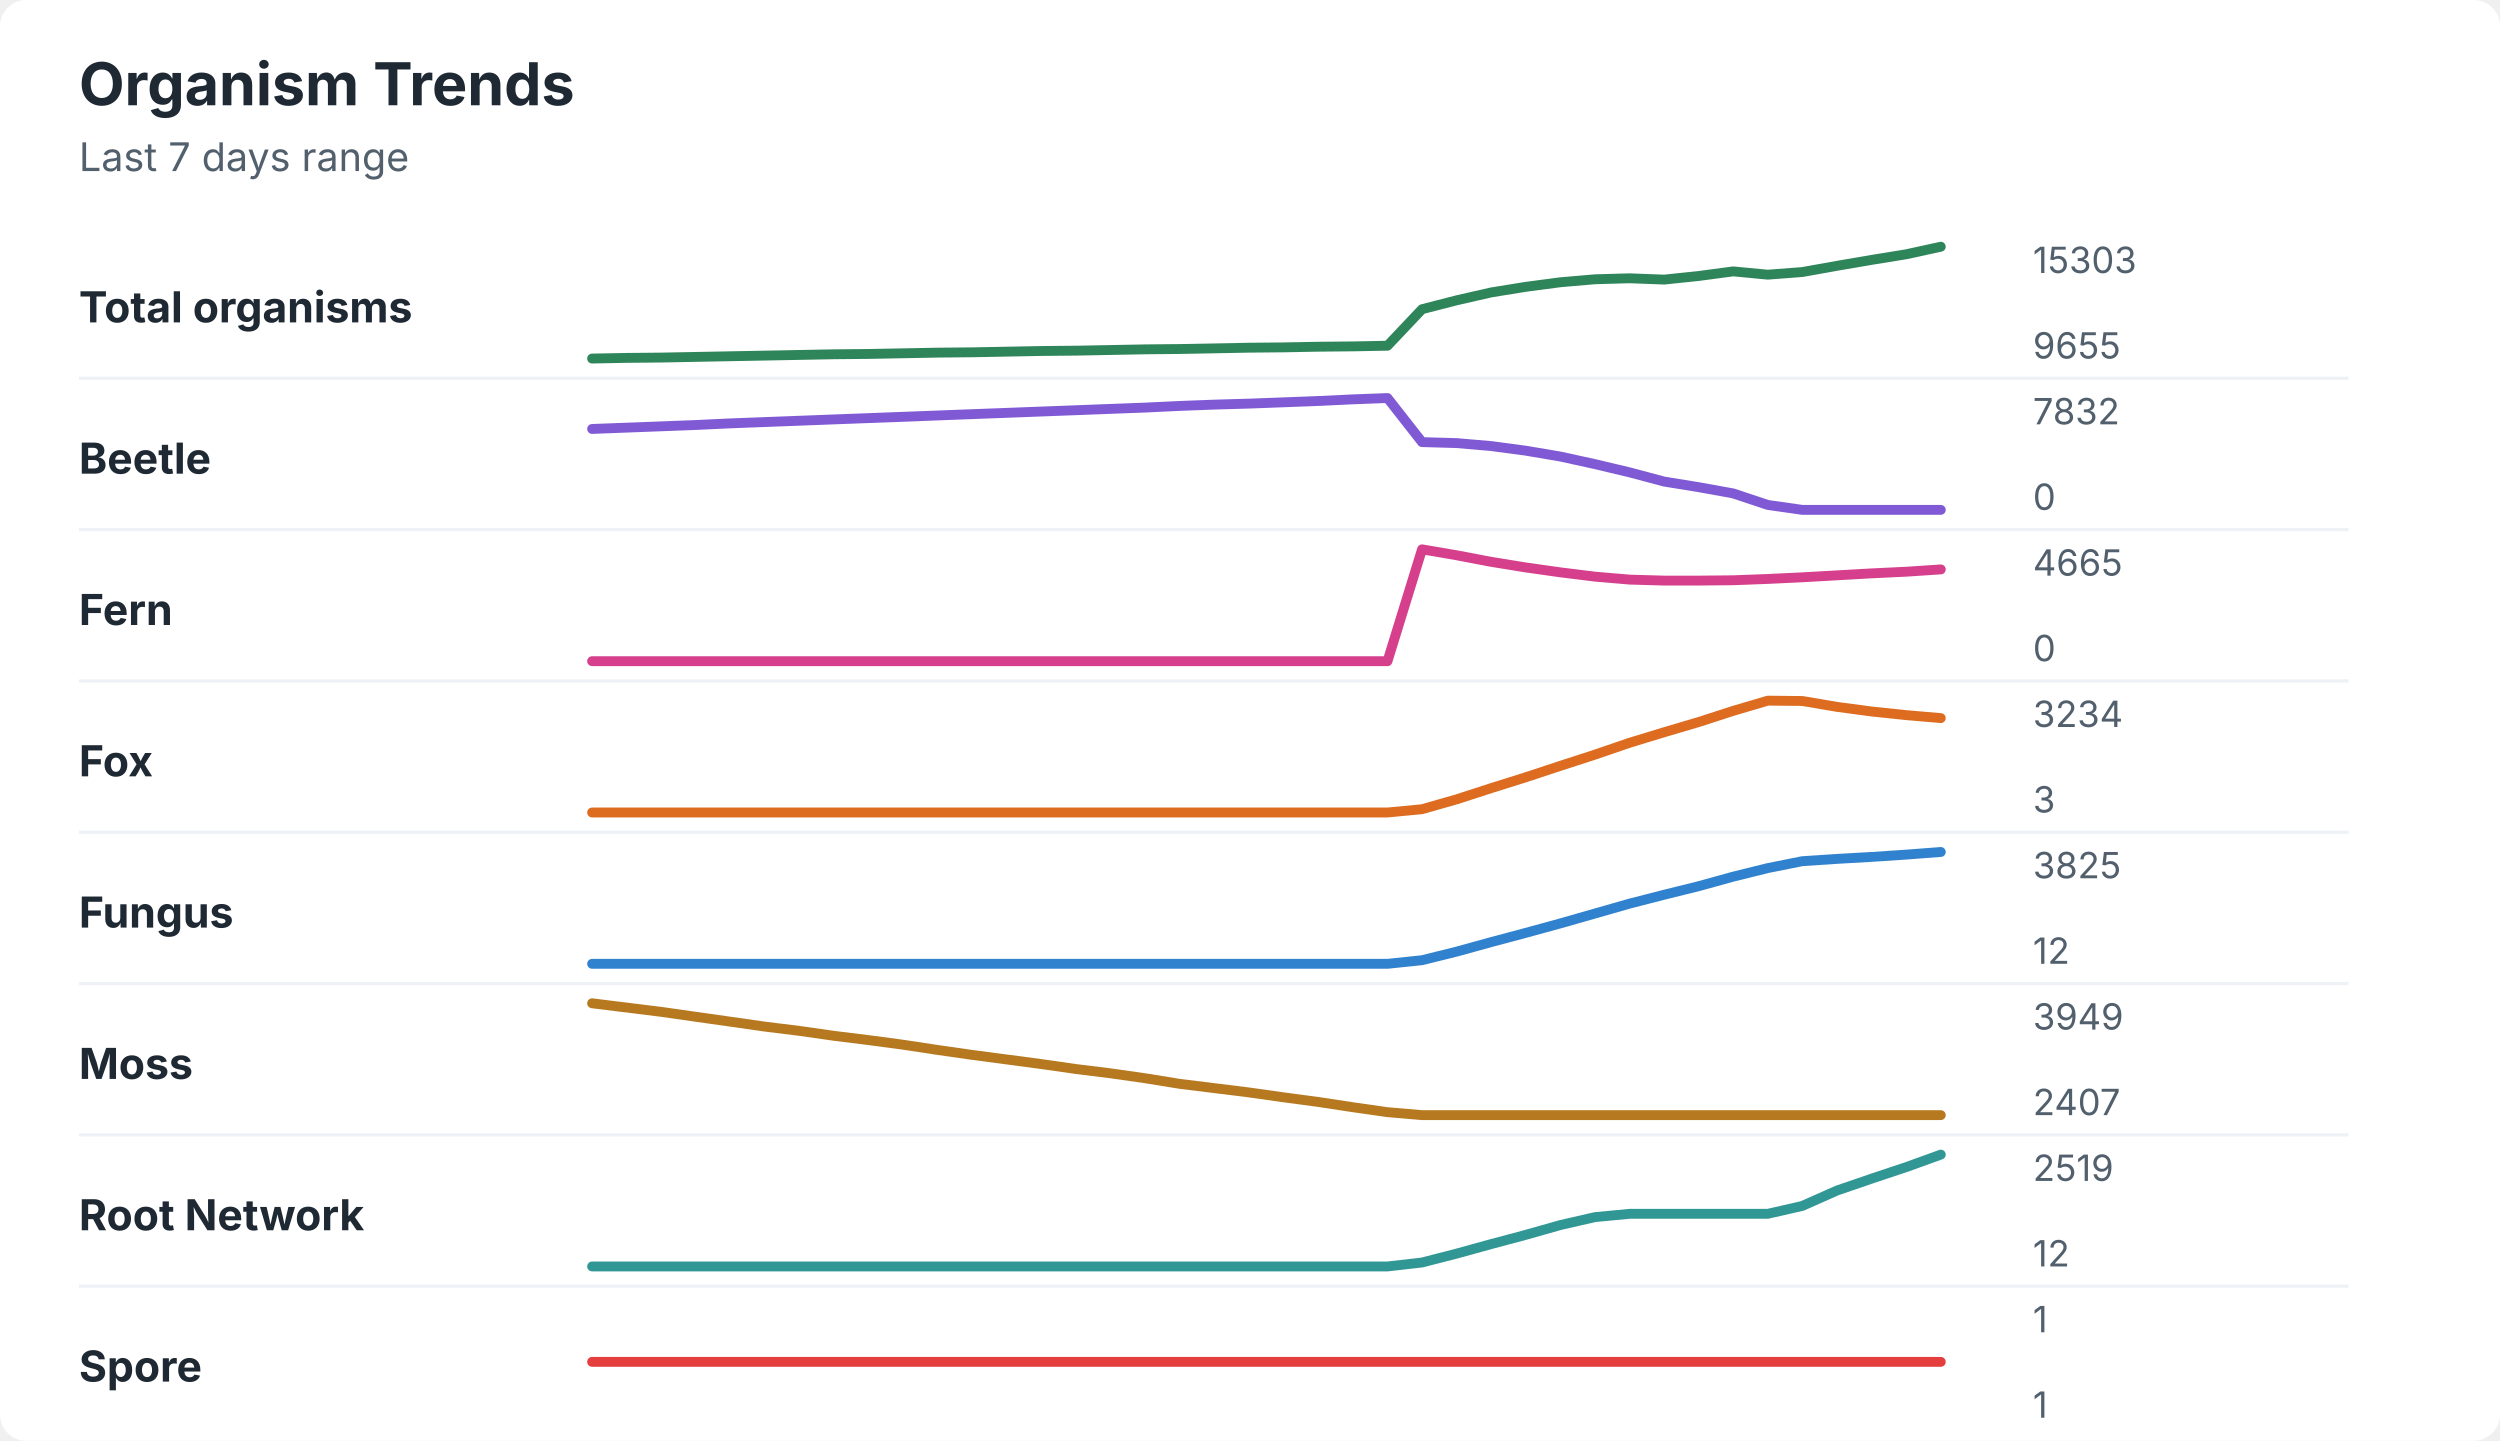
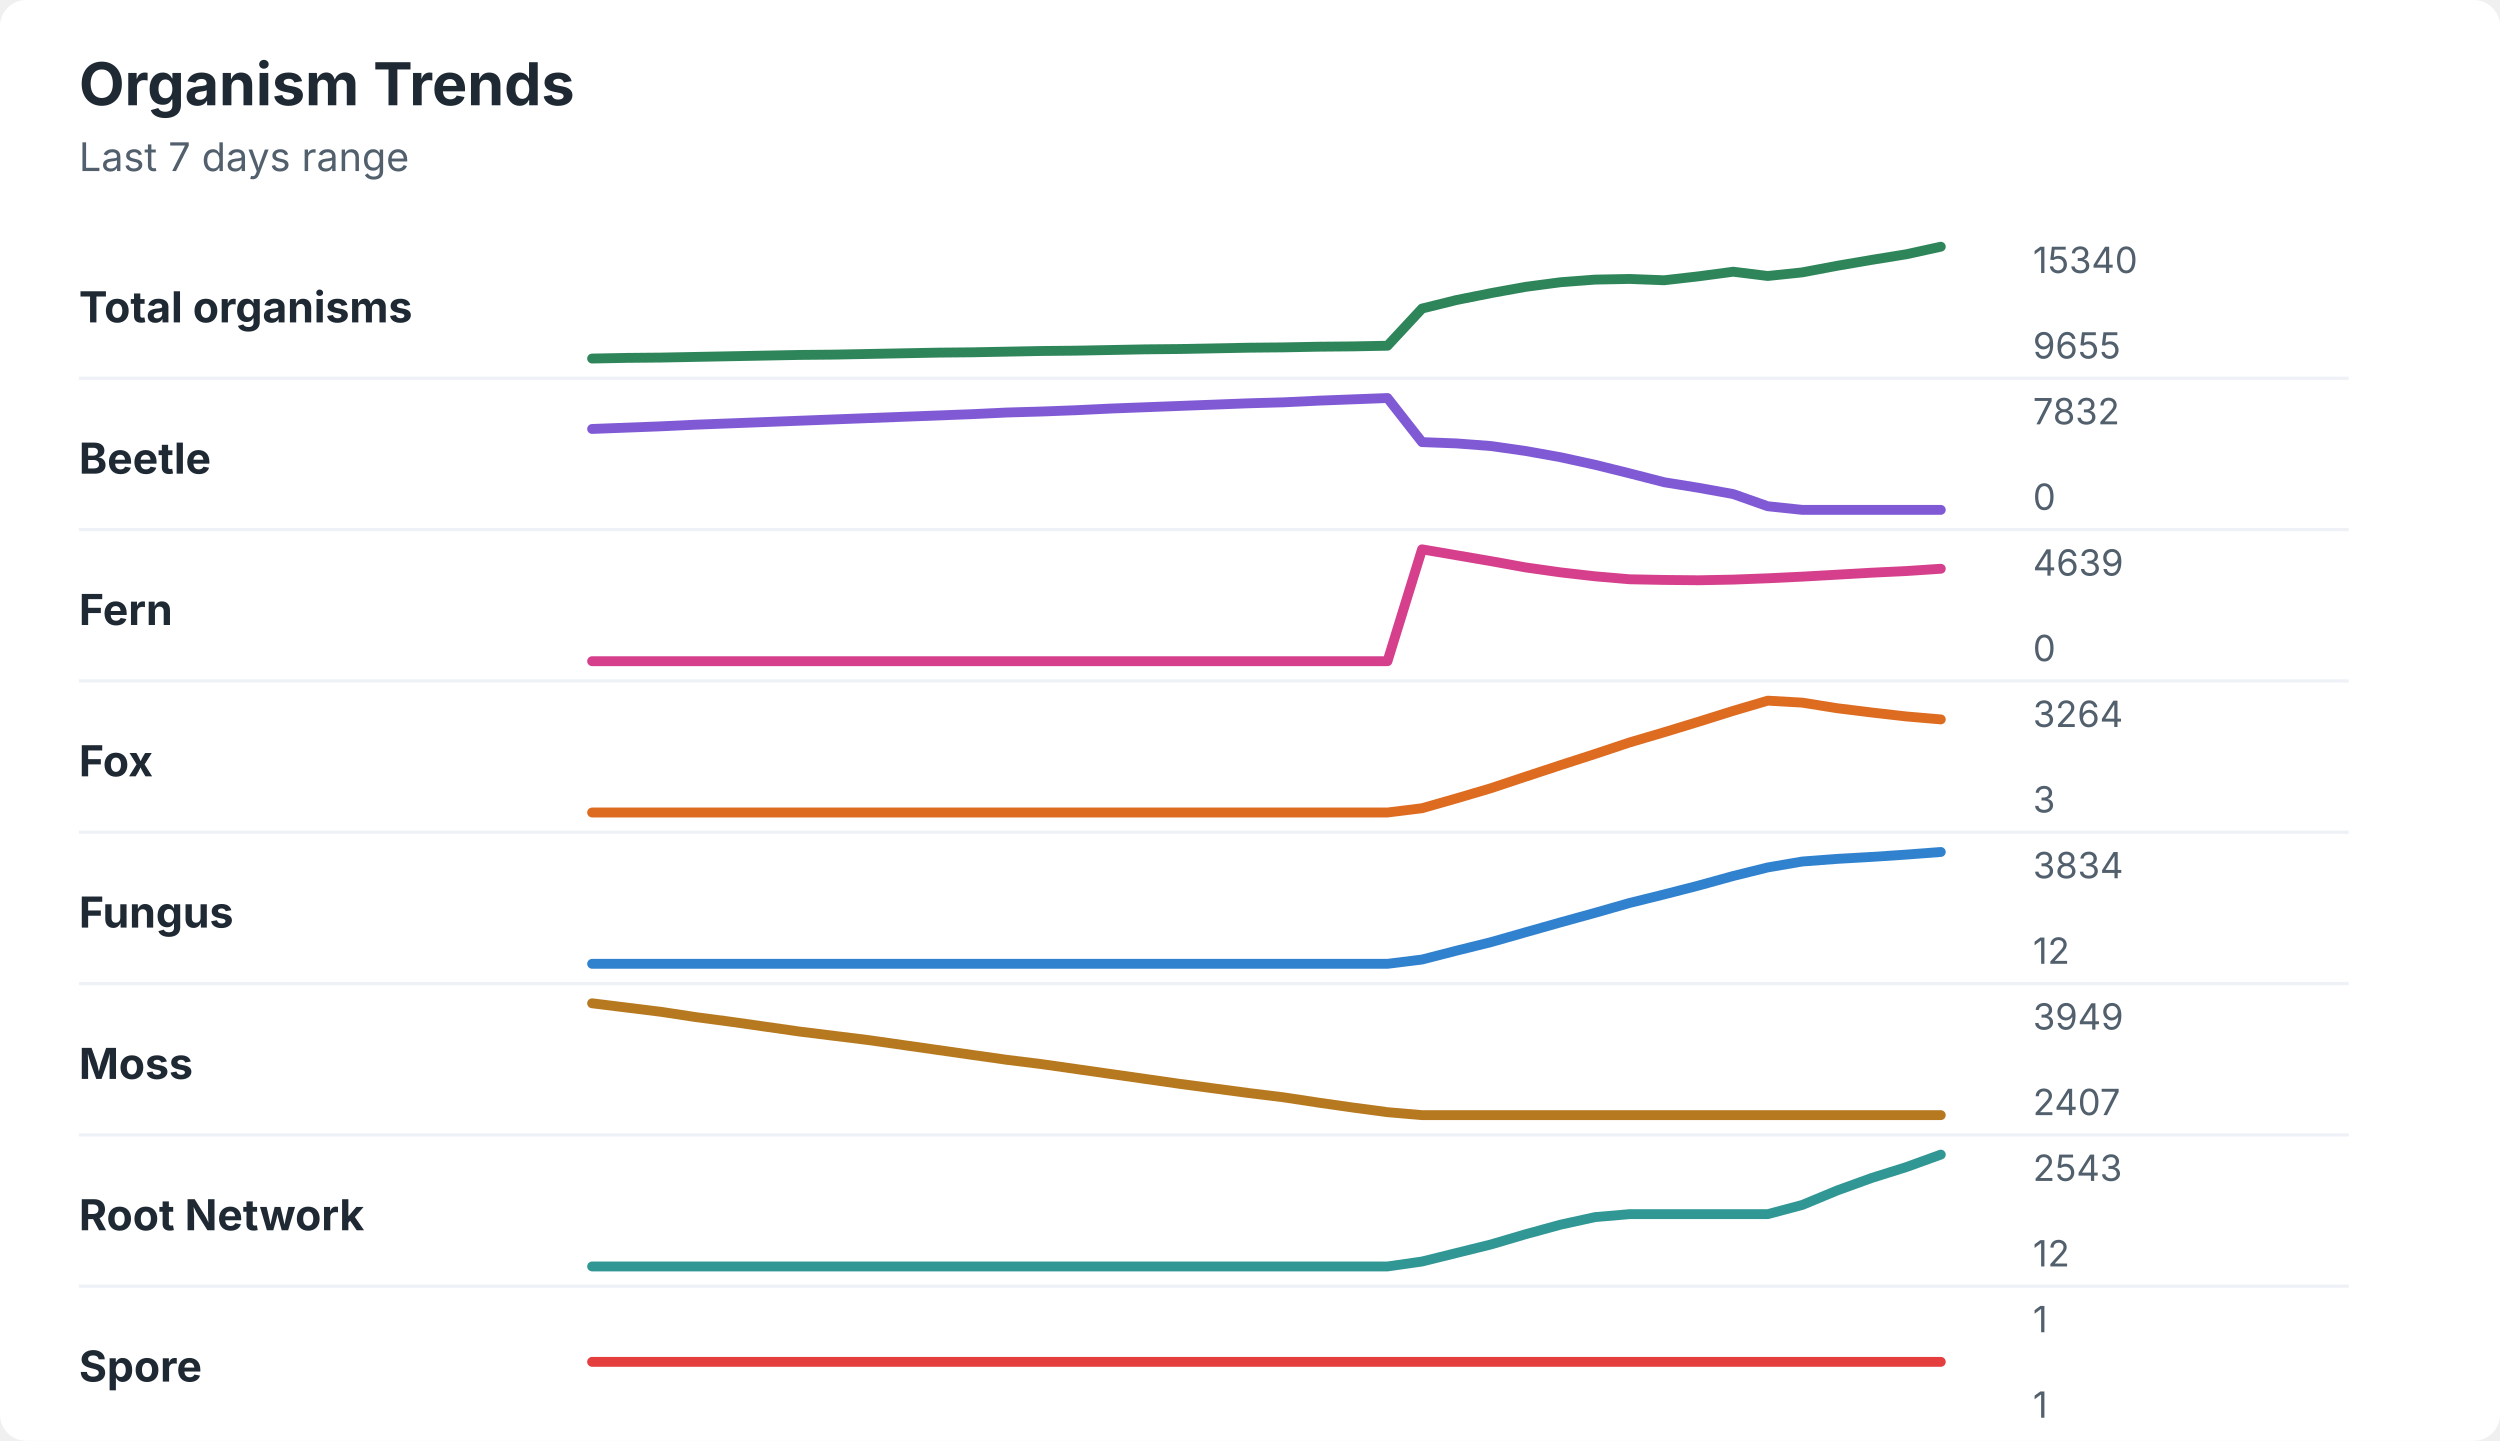
<svg xmlns="http://www.w3.org/2000/svg" width="760" height="438" viewBox="0 0 760 438" role="img" aria-labelledby="title desc">
  <rect width="760" height="438" rx="8" fill="#ffffff" />
  <style>
    text { font-family: -apple-system, BlinkMacSystemFont, "Segoe UI", sans-serif; }
    .title { font-size: 18px; font-weight: 700; fill: #1f2933; }
    .subtitle { font-size: 12px; fill: #52606d; }
    .label { font-size: 13px; font-weight: 650; fill: #1f2933; }
    .axis-value { font-size: 11px; fill: #52606d; }
    .separator { stroke: #eef2f7; stroke-width: 1; }
  </style>
  <text x="24" y="32" class="title">Organism Trends</text>
  <text x="24" y="52" class="subtitle">Last 7 days range</text>
  <text x="24" y="98" class="label">Total organisms</text>
-   <polyline points="180.0,109.0 190.5,108.8 201.0,108.7 211.5,108.5 222.1,108.3 232.6,108.1 243.1,107.9 253.6,107.7 264.1,107.6 274.6,107.4 285.1,107.2 295.6,107.1 306.2,106.9 316.7,106.7 327.2,106.6 337.7,106.4 348.2,106.2 358.7,106.1 369.2,105.9 379.7,105.7 390.3,105.6 400.8,105.4 411.3,105.3 421.8,105.1 432.3,94.0 442.8,91.3 453.3,88.9 463.8,87.2 474.4,85.8 484.9,84.9 495.4,84.6 505.9,85.0 516.4,83.9 526.9,82.5 537.4,83.5 547.9,82.7 558.5,80.8 569.0,79.0 579.5,77.3 590.0,75.0 " fill="none" stroke="#2f855a" stroke-width="3" stroke-linecap="round" stroke-linejoin="round" />
-   <text x="618" y="83" class="axis-value">15303</text>
+   <polyline points="180.0,109.0 190.5,108.8 201.0,108.7 211.5,108.5 222.1,108.3 232.6,108.1 243.1,107.9 253.6,107.8 264.1,107.6 274.6,107.4 285.1,107.2 295.6,107.1 306.2,106.9 316.7,106.7 327.2,106.6 337.7,106.4 348.2,106.2 358.7,106.1 369.2,105.9 379.7,105.7 390.3,105.6 400.8,105.4 411.3,105.3 421.8,105.1 432.3,93.8 442.8,91.2 453.3,89.1 463.8,87.2 474.4,85.8 484.9,85.0 495.4,84.8 505.9,85.2 516.4,84.0 526.9,82.6 537.4,83.9 547.9,82.8 558.5,80.8 569.0,79.0 579.5,77.3 590.0,75.0 " fill="none" stroke="#2f855a" stroke-width="3" stroke-linecap="round" stroke-linejoin="round" />
+   <text x="618" y="83" class="axis-value">15340</text>
  <text x="618" y="109" class="axis-value">9655</text>
  <line x1="24" y1="115.0" x2="714" y2="115.0" class="separator" />
  <text x="24" y="144" class="label">Beetle</text>
-   <polyline points="180.0,130.4 190.5,130.0 201.0,129.6 211.5,129.2 222.1,128.7 232.6,128.3 243.1,127.9 253.6,127.5 264.1,127.1 274.6,126.7 285.1,126.3 295.6,125.9 306.2,125.5 316.7,125.1 327.2,124.7 337.7,124.3 348.2,123.9 358.7,123.4 369.2,123.0 379.7,122.7 390.3,122.3 400.8,121.9 411.3,121.4 421.8,121.0 432.3,134.4 442.8,134.7 453.3,135.6 463.8,137.0 474.4,138.8 484.9,141.1 495.4,143.6 505.9,146.4 516.4,148.1 526.9,150.0 537.4,153.5 547.9,155.0 558.5,155.0 569.0,155.0 579.5,155.0 590.0,155.0 " fill="none" stroke="#805ad5" stroke-width="3" stroke-linecap="round" stroke-linejoin="round" />
+   <polyline points="180.0,130.4 190.5,130.0 201.0,129.6 211.5,129.1 222.1,128.7 232.6,128.3 243.1,127.9 253.6,127.5 264.1,127.1 274.6,126.7 285.1,126.3 295.6,125.9 306.2,125.4 316.7,125.1 327.2,124.7 337.7,124.2 348.2,123.8 358.7,123.4 369.2,123.0 379.7,122.6 390.3,122.3 400.8,121.8 411.3,121.4 421.8,121.0 432.3,134.4 442.8,134.8 453.3,135.6 463.8,137.1 474.4,139.0 484.9,141.3 495.4,143.9 505.9,146.6 516.4,148.3 526.9,150.2 537.4,153.9 547.9,155.0 558.5,155.0 569.0,155.0 579.5,155.0 590.0,155.0 " fill="none" stroke="#805ad5" stroke-width="3" stroke-linecap="round" stroke-linejoin="round" />
  <text x="618" y="129" class="axis-value">7832</text>
  <text x="618" y="155" class="axis-value">0</text>
  <line x1="24" y1="161.0" x2="714" y2="161.0" class="separator" />
  <text x="24" y="190" class="label">Fern</text>
-   <polyline points="180.0,201.0 190.5,201.0 201.0,201.0 211.5,201.0 222.1,201.0 232.6,201.0 243.1,201.0 253.6,201.0 264.1,201.0 274.6,201.0 285.1,201.0 295.6,201.0 306.2,201.0 316.7,201.0 327.2,201.0 337.7,201.0 348.2,201.0 358.7,201.0 369.2,201.0 379.7,201.0 390.3,201.0 400.8,201.0 411.3,201.0 421.8,201.0 432.3,167.0 442.8,168.8 453.3,170.8 463.8,172.5 474.4,174.0 484.9,175.3 495.4,176.2 505.9,176.5 516.4,176.5 526.9,176.4 537.4,176.0 547.9,175.5 558.5,174.9 569.0,174.3 579.5,173.8 590.0,173.1 " fill="none" stroke="#d53f8c" stroke-width="3" stroke-linecap="round" stroke-linejoin="round" />
-   <text x="618" y="175" class="axis-value">4665</text>
+   <polyline points="180.0,201.0 190.5,201.0 201.0,201.0 211.5,201.0 222.1,201.0 232.6,201.0 243.1,201.0 253.6,201.0 264.1,201.0 274.6,201.0 285.1,201.0 295.6,201.0 306.2,201.0 316.7,201.0 327.2,201.0 337.7,201.0 348.2,201.0 358.7,201.0 369.2,201.0 379.7,201.0 390.3,201.0 400.8,201.0 411.3,201.0 421.8,201.0 432.3,167.0 442.8,168.8 453.3,170.6 463.8,172.5 474.4,174.0 484.9,175.2 495.4,176.1 505.9,176.3 516.4,176.4 526.9,176.2 537.4,175.8 547.9,175.3 558.5,174.7 569.0,174.1 579.5,173.6 590.0,172.9 " fill="none" stroke="#d53f8c" stroke-width="3" stroke-linecap="round" stroke-linejoin="round" />
+   <text x="618" y="175" class="axis-value">4639</text>
  <text x="618" y="201" class="axis-value">0</text>
  <line x1="24" y1="207.0" x2="714" y2="207.0" class="separator" />
  <text x="24" y="236" class="label">Fox</text>
-   <polyline points="180.0,247.0 190.5,247.0 201.0,247.0 211.5,247.0 222.1,247.0 232.6,247.0 243.1,247.0 253.6,247.0 264.1,247.0 274.6,247.0 285.1,247.0 295.6,247.0 306.2,247.0 316.7,247.0 327.2,247.0 337.7,247.0 348.2,247.0 358.7,247.0 369.2,247.0 379.7,247.0 390.3,247.0 400.8,247.0 411.3,247.0 421.8,247.0 432.3,246.0 442.8,243.0 453.3,239.6 463.8,236.3 474.4,232.8 484.9,229.4 495.4,225.8 505.9,222.6 516.4,219.5 526.9,216.1 537.4,213.0 547.9,213.1 558.5,214.9 569.0,216.3 579.5,217.4 590.0,218.3 " fill="none" stroke="#dd6b20" stroke-width="3" stroke-linecap="round" stroke-linejoin="round" />
-   <text x="618" y="221" class="axis-value">3234</text>
+   <polyline points="180.0,247.0 190.5,247.0 201.0,247.0 211.5,247.0 222.1,247.0 232.6,247.0 243.1,247.0 253.6,247.0 264.1,247.0 274.6,247.0 285.1,247.0 295.6,247.0 306.2,247.0 316.7,247.0 327.2,247.0 337.7,247.0 348.2,247.0 358.7,247.0 369.2,247.0 379.7,247.0 390.3,247.0 400.8,247.0 411.3,247.0 421.8,247.0 432.3,245.7 442.8,242.7 453.3,239.6 463.8,236.1 474.4,232.6 484.9,229.2 495.4,225.7 505.9,222.6 516.4,219.4 526.9,216.1 537.4,213.0 547.9,213.6 558.5,215.3 569.0,216.6 579.5,217.8 590.0,218.7 " fill="none" stroke="#dd6b20" stroke-width="3" stroke-linecap="round" stroke-linejoin="round" />
+   <text x="618" y="221" class="axis-value">3264</text>
  <text x="618" y="247" class="axis-value">3</text>
  <line x1="24" y1="253.0" x2="714" y2="253.0" class="separator" />
  <text x="24" y="282" class="label">Fungus</text>
-   <polyline points="180.0,293.0 190.5,293.0 201.0,293.0 211.5,293.0 222.1,293.0 232.6,293.0 243.1,293.0 253.6,293.0 264.1,293.0 274.6,293.0 285.1,293.0 295.6,293.0 306.2,293.0 316.7,293.0 327.2,293.0 337.7,293.0 348.2,293.0 358.7,293.0 369.2,293.0 379.7,293.0 390.3,293.0 400.8,293.0 411.3,293.0 421.8,293.0 432.3,291.9 442.8,289.3 453.3,286.4 463.8,283.6 474.4,280.7 484.9,277.7 495.4,274.7 505.9,272.0 516.4,269.4 526.9,266.5 537.4,263.9 547.9,261.8 558.5,261.1 569.0,260.5 579.5,259.8 590.0,259.0 " fill="none" stroke="#3182ce" stroke-width="3" stroke-linecap="round" stroke-linejoin="round" />
-   <text x="618" y="267" class="axis-value">3825</text>
+   <polyline points="180.0,293.0 190.5,293.0 201.0,293.0 211.5,293.0 222.1,293.0 232.6,293.0 243.1,293.0 253.6,293.0 264.1,293.0 274.6,293.0 285.1,293.0 295.6,293.0 306.2,293.0 316.7,293.0 327.2,293.0 337.7,293.0 348.2,293.0 358.7,293.0 369.2,293.0 379.7,293.0 390.3,293.0 400.8,293.0 411.3,293.0 421.8,293.0 432.3,291.7 442.8,289.0 453.3,286.4 463.8,283.4 474.4,280.4 484.9,277.5 495.4,274.5 505.9,271.9 516.4,269.2 526.9,266.3 537.4,263.7 547.9,261.9 558.5,261.1 569.0,260.5 579.5,259.8 590.0,259.0 " fill="none" stroke="#3182ce" stroke-width="3" stroke-linecap="round" stroke-linejoin="round" />
+   <text x="618" y="267" class="axis-value">3834</text>
  <text x="618" y="293" class="axis-value">12</text>
  <line x1="24" y1="299.0" x2="714" y2="299.0" class="separator" />
  <text x="24" y="328" class="label">Moss</text>
-   <polyline points="180.0,305.0 190.5,306.3 201.0,307.6 211.5,309.1 222.1,310.6 232.6,312.1 243.1,313.4 253.6,314.9 264.1,316.2 274.6,317.6 285.1,319.2 295.6,320.7 306.2,322.1 316.7,323.5 327.2,325.0 337.7,326.3 348.2,327.8 358.7,329.5 369.2,330.8 379.7,332.1 390.3,333.6 400.8,335.0 411.3,336.6 421.8,338.1 432.3,339.0 442.8,339.0 453.3,339.0 463.8,339.0 474.4,339.0 484.9,339.0 495.4,339.0 505.9,339.0 516.4,339.0 526.9,339.0 537.4,339.0 547.9,339.0 558.5,339.0 569.0,339.0 579.5,339.0 590.0,339.0 " fill="none" stroke="#b7791f" stroke-width="3" stroke-linecap="round" stroke-linejoin="round" />
+   <polyline points="180.0,305.0 190.5,306.3 201.0,307.6 211.5,309.2 222.1,310.6 232.6,312.1 243.1,313.6 253.6,314.9 264.1,316.2 274.6,317.7 285.1,319.2 295.6,320.7 306.2,322.2 316.7,323.5 327.2,325.0 337.7,326.5 348.2,328.0 358.7,329.5 369.2,330.9 379.7,332.3 390.3,333.6 400.8,335.2 411.3,336.7 421.8,338.1 432.3,339.0 442.8,339.0 453.3,339.0 463.8,339.0 474.4,339.0 484.9,339.0 495.4,339.0 505.9,339.0 516.4,339.0 526.9,339.0 537.4,339.0 547.9,339.0 558.5,339.0 569.0,339.0 579.5,339.0 590.0,339.0 " fill="none" stroke="#b7791f" stroke-width="3" stroke-linecap="round" stroke-linejoin="round" />
  <text x="618" y="313" class="axis-value">3949</text>
  <text x="618" y="339" class="axis-value">2407</text>
  <line x1="24" y1="345.0" x2="714" y2="345.0" class="separator" />
  <text x="24" y="374" class="label">Root Network</text>
-   <polyline points="180.0,385.0 190.5,385.0 201.0,385.0 211.5,385.0 222.1,385.0 232.6,385.0 243.1,385.0 253.6,385.0 264.1,385.0 274.6,385.0 285.1,385.0 295.6,385.0 306.2,385.0 316.7,385.0 327.2,385.0 337.7,385.0 348.2,385.0 358.7,385.0 369.2,385.0 379.7,385.0 390.3,385.0 400.8,385.0 411.3,385.0 421.8,385.0 432.3,383.8 442.8,381.1 453.3,378.2 463.8,375.4 474.4,372.4 484.9,370.0 495.4,369.0 505.9,369.0 516.4,369.0 526.9,369.0 537.4,369.0 547.9,366.6 558.5,361.9 569.0,358.3 579.5,354.8 590.0,351.0 " fill="none" stroke="#319795" stroke-width="3" stroke-linecap="round" stroke-linejoin="round" />
-   <text x="618" y="359" class="axis-value">2519</text>
+   <polyline points="180.0,385.0 190.5,385.0 201.0,385.0 211.5,385.0 222.1,385.0 232.6,385.0 243.1,385.0 253.6,385.0 264.1,385.0 274.6,385.0 285.1,385.0 295.6,385.0 306.2,385.0 316.7,385.0 327.2,385.0 337.7,385.0 348.2,385.0 358.7,385.0 369.2,385.0 379.7,385.0 390.3,385.0 400.8,385.0 411.3,385.0 421.8,385.0 432.3,383.5 442.8,380.9 453.3,378.3 463.8,375.2 474.4,372.3 484.9,370.0 495.4,369.1 505.9,369.1 516.4,369.1 526.9,369.1 537.4,369.1 547.9,366.3 558.5,361.9 569.0,358.1 579.5,354.8 590.0,351.0 " fill="none" stroke="#319795" stroke-width="3" stroke-linecap="round" stroke-linejoin="round" />
+   <text x="618" y="359" class="axis-value">2543</text>
  <text x="618" y="385" class="axis-value">12</text>
  <line x1="24" y1="391.0" x2="714" y2="391.0" class="separator" />
  <text x="24" y="420" class="label">Spore</text>
  <polyline points="180.0,414.0 190.5,414.0 201.0,414.0 211.5,414.0 222.1,414.0 232.6,414.0 243.1,414.0 253.6,414.0 264.1,414.0 274.6,414.0 285.1,414.0 295.6,414.0 306.2,414.0 316.7,414.0 327.2,414.0 337.7,414.0 348.2,414.0 358.7,414.0 369.2,414.0 379.7,414.0 390.3,414.0 400.8,414.0 411.3,414.0 421.8,414.0 432.3,414.0 442.8,414.0 453.3,414.0 463.8,414.0 474.4,414.0 484.9,414.0 495.4,414.0 505.9,414.0 516.4,414.0 526.9,414.0 537.4,414.0 547.9,414.0 558.5,414.0 569.0,414.0 579.5,414.0 590.0,414.0 " fill="none" stroke="#e53e3e" stroke-width="3" stroke-linecap="round" stroke-linejoin="round" />
  <text x="618" y="405" class="axis-value">1</text>
  <text x="618" y="431" class="axis-value">1</text>
</svg>
